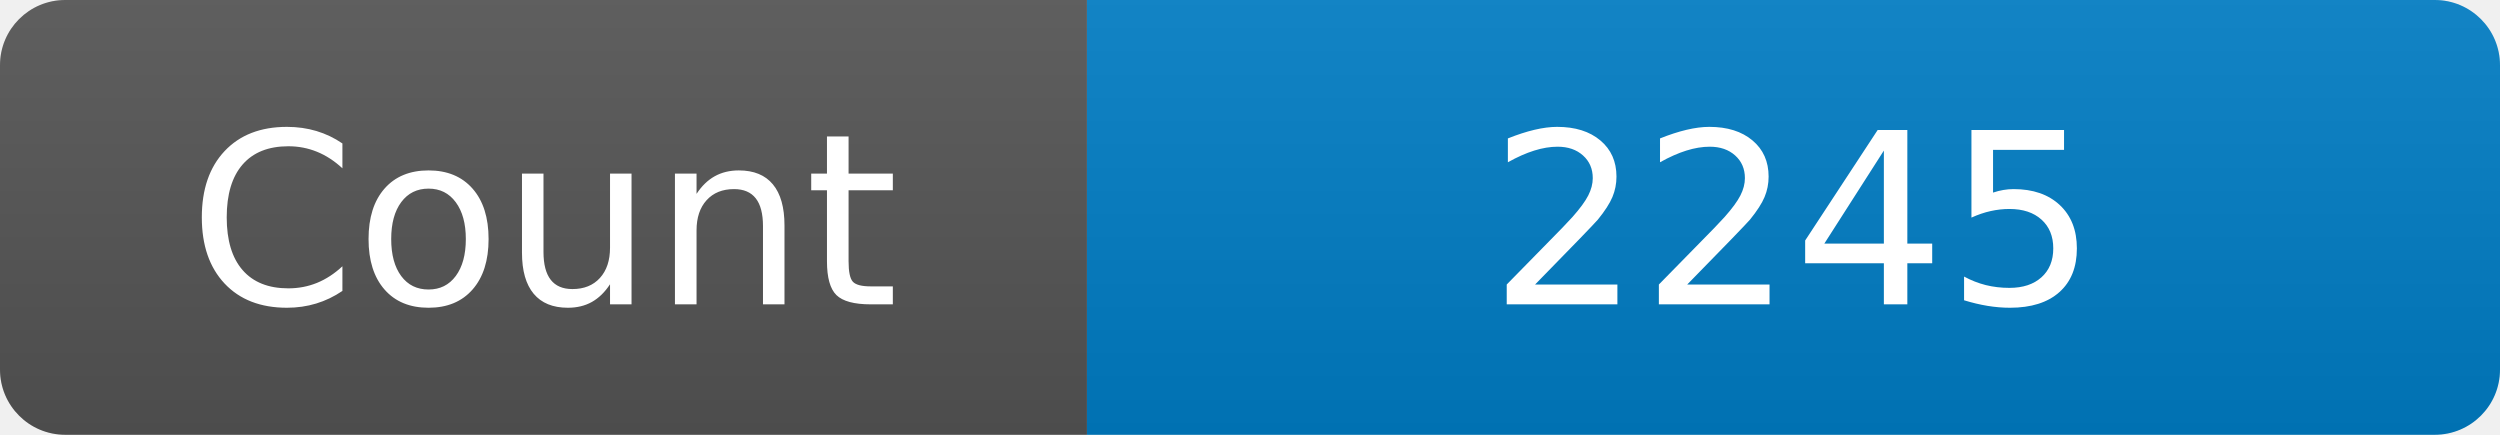
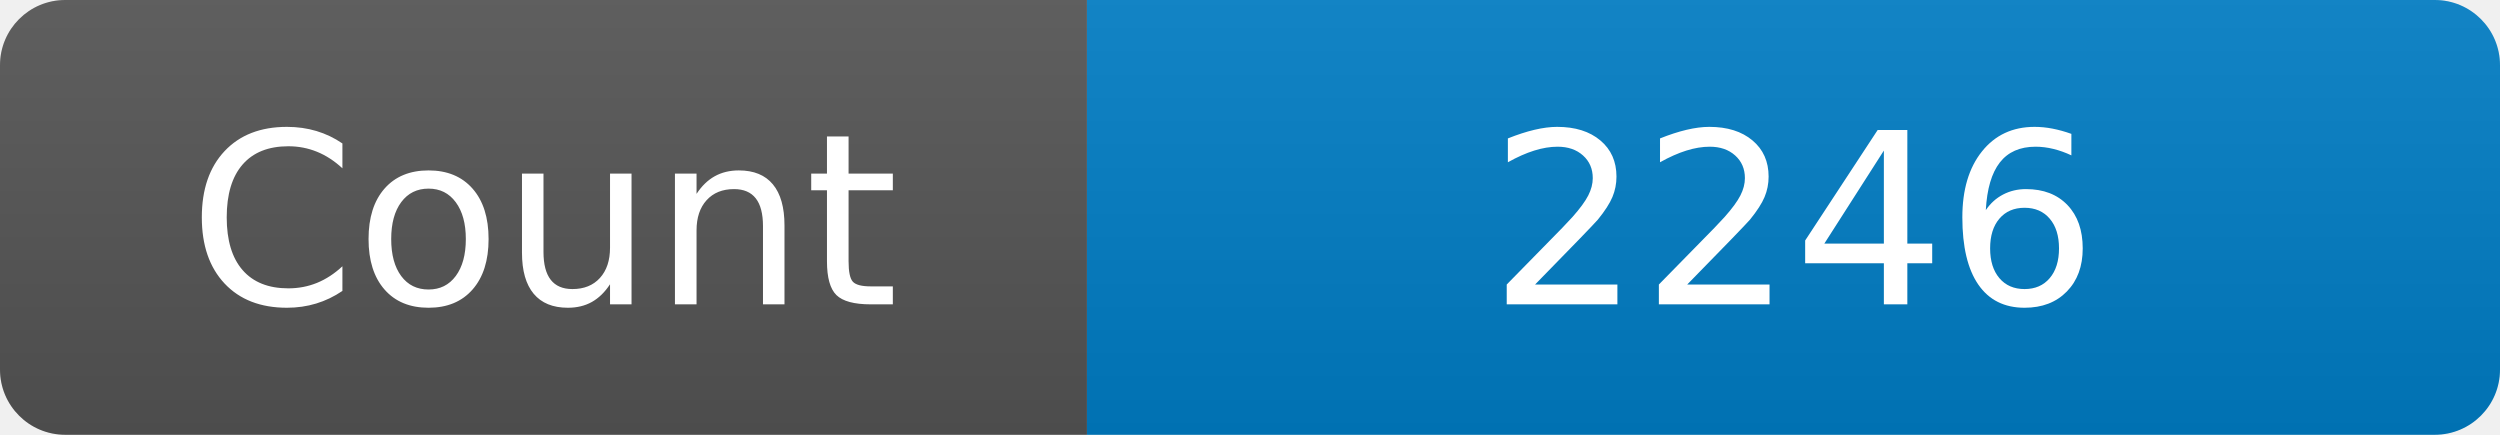
<svg xmlns="http://www.w3.org/2000/svg" width="115" height="20" role="img" aria-label="Maintained?: yes">
  <linearGradient id="s" x2="0" y2="100%">
    <stop offset="0" stop-color="#bbb" stop-opacity=".1" />
    <stop offset="1" stop-opacity=".1" />
  </linearGradient>
  <clipPath id="r">
    <rect width="115" height="20" rx="3" fill="#fff" />
  </clipPath>
  <g clip-path="url(#r)">
    <rect width="50" height="20" fill="#555" />
    <rect x="50" width="160" height="20" fill="#007ec6" />
    <rect width="115" height="20" fill="url(#s)" />
  </g>
  <g fill="#fff" text-anchor="middle" font-family="Verdana,Geneva,DejaVu Sans,sans-serif" font-size="110">
    <text x="250" y="140" transform="scale(.1)" fill="#fff">Count</text>
-     <text x="825" y="140" transform="scale(.1)" fill="#fff">2245</text>
+     <text x="825" y="140" transform="scale(.1)" fill="#fff">2246</text>
  </g>
</svg>
